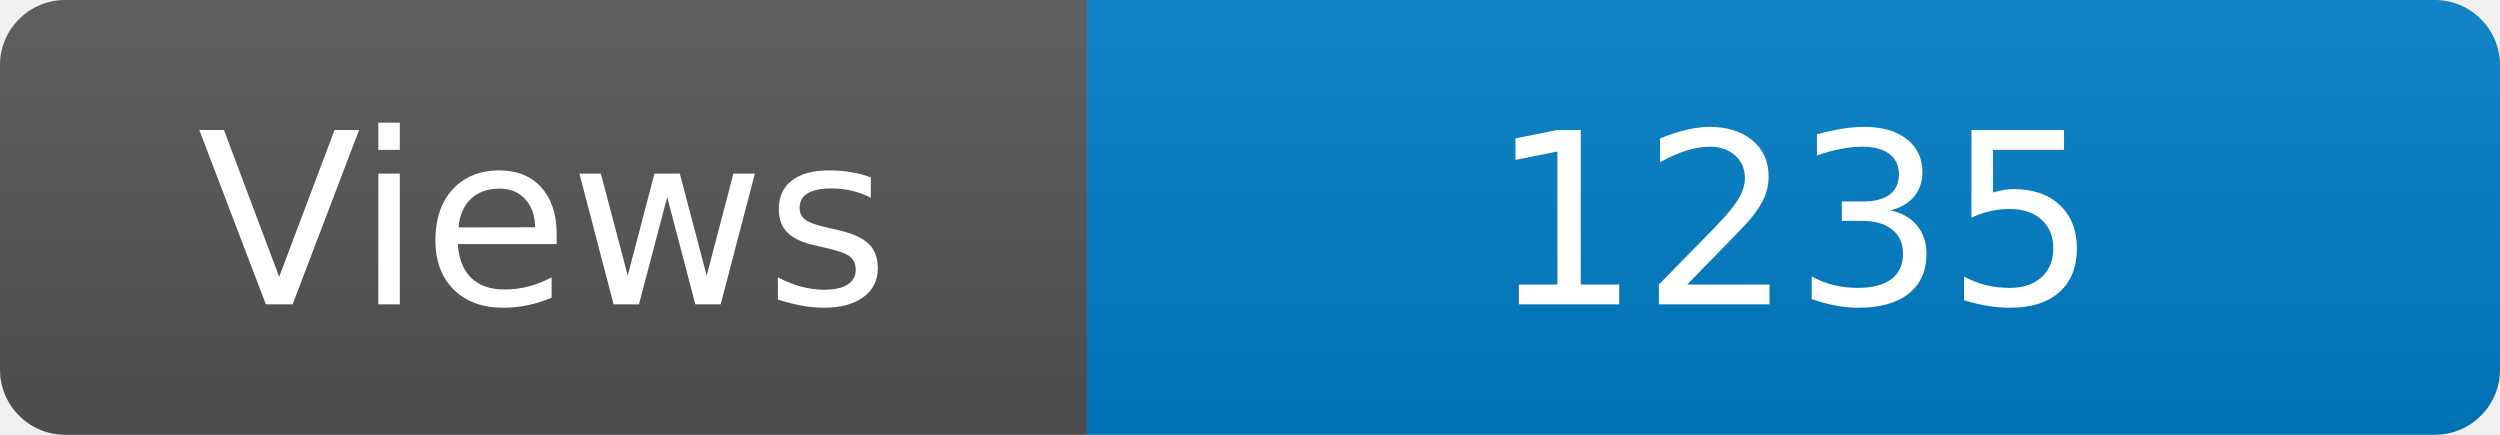
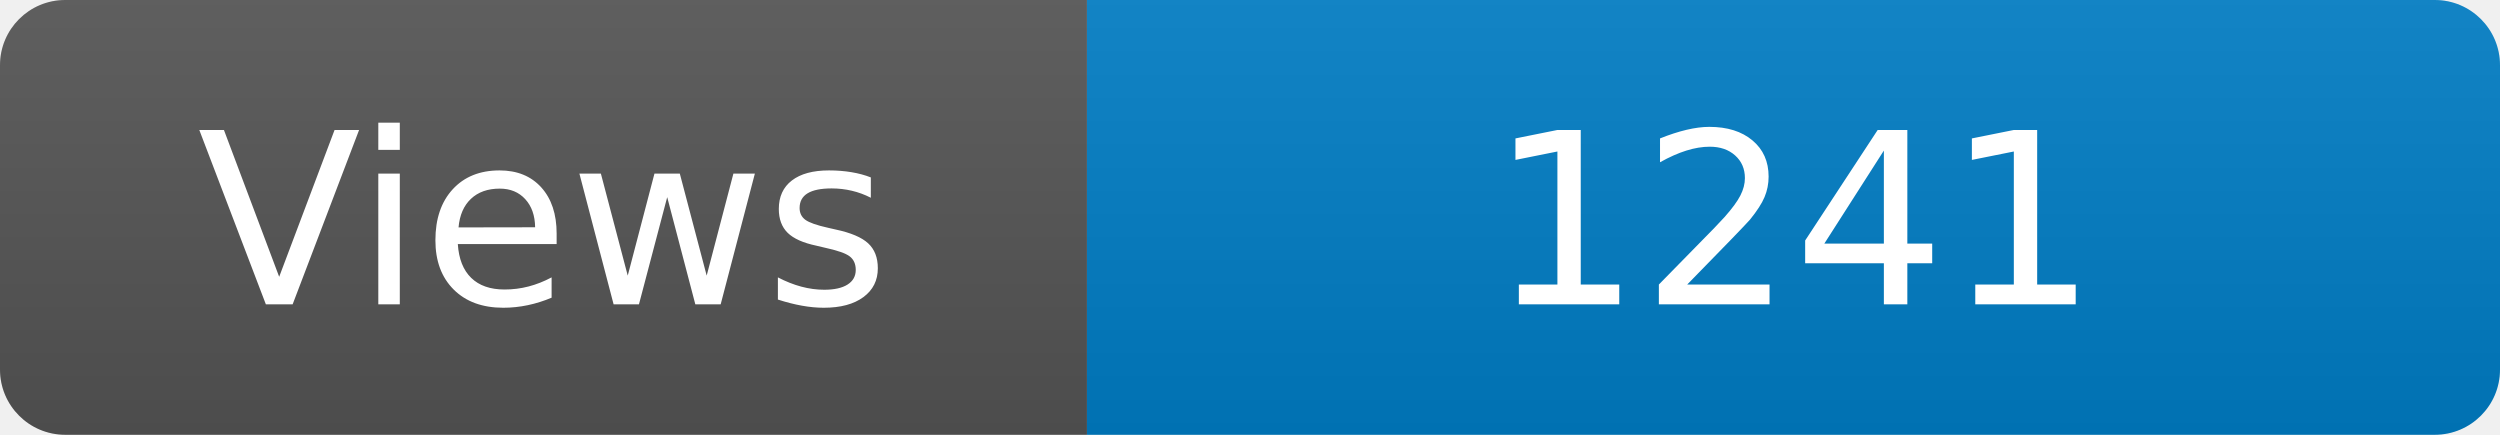
<svg xmlns="http://www.w3.org/2000/svg" width="115" height="20" role="img" aria-label="Maintained?: yes">
  <linearGradient id="s" x2="0" y2="100%">
    <stop offset="0" stop-color="#bbb" stop-opacity=".1" />
    <stop offset="1" stop-opacity=".1" />
  </linearGradient>
  <clipPath id="r">
    <rect width="115" height="20" rx="3" fill="#fff" />
  </clipPath>
  <g clip-path="url(#r)">
    <rect width="50" height="20" fill="#555" />
    <rect x="50" width="160" height="20" fill="#007ec6" />
    <rect width="115" height="20" fill="url(#s)" />
  </g>
  <g fill="#fff" text-anchor="middle" font-family="Verdana,Geneva,DejaVu Sans,sans-serif" font-size="110">
    <text x="250" y="140" transform="scale(.1)" fill="#fff">Views</text>
-     <text x="825" y="140" transform="scale(.1)" fill="#fff">1235</text>
+     <text x="825" y="140" transform="scale(.1)" fill="#fff">1241</text>
  </g>
</svg>
